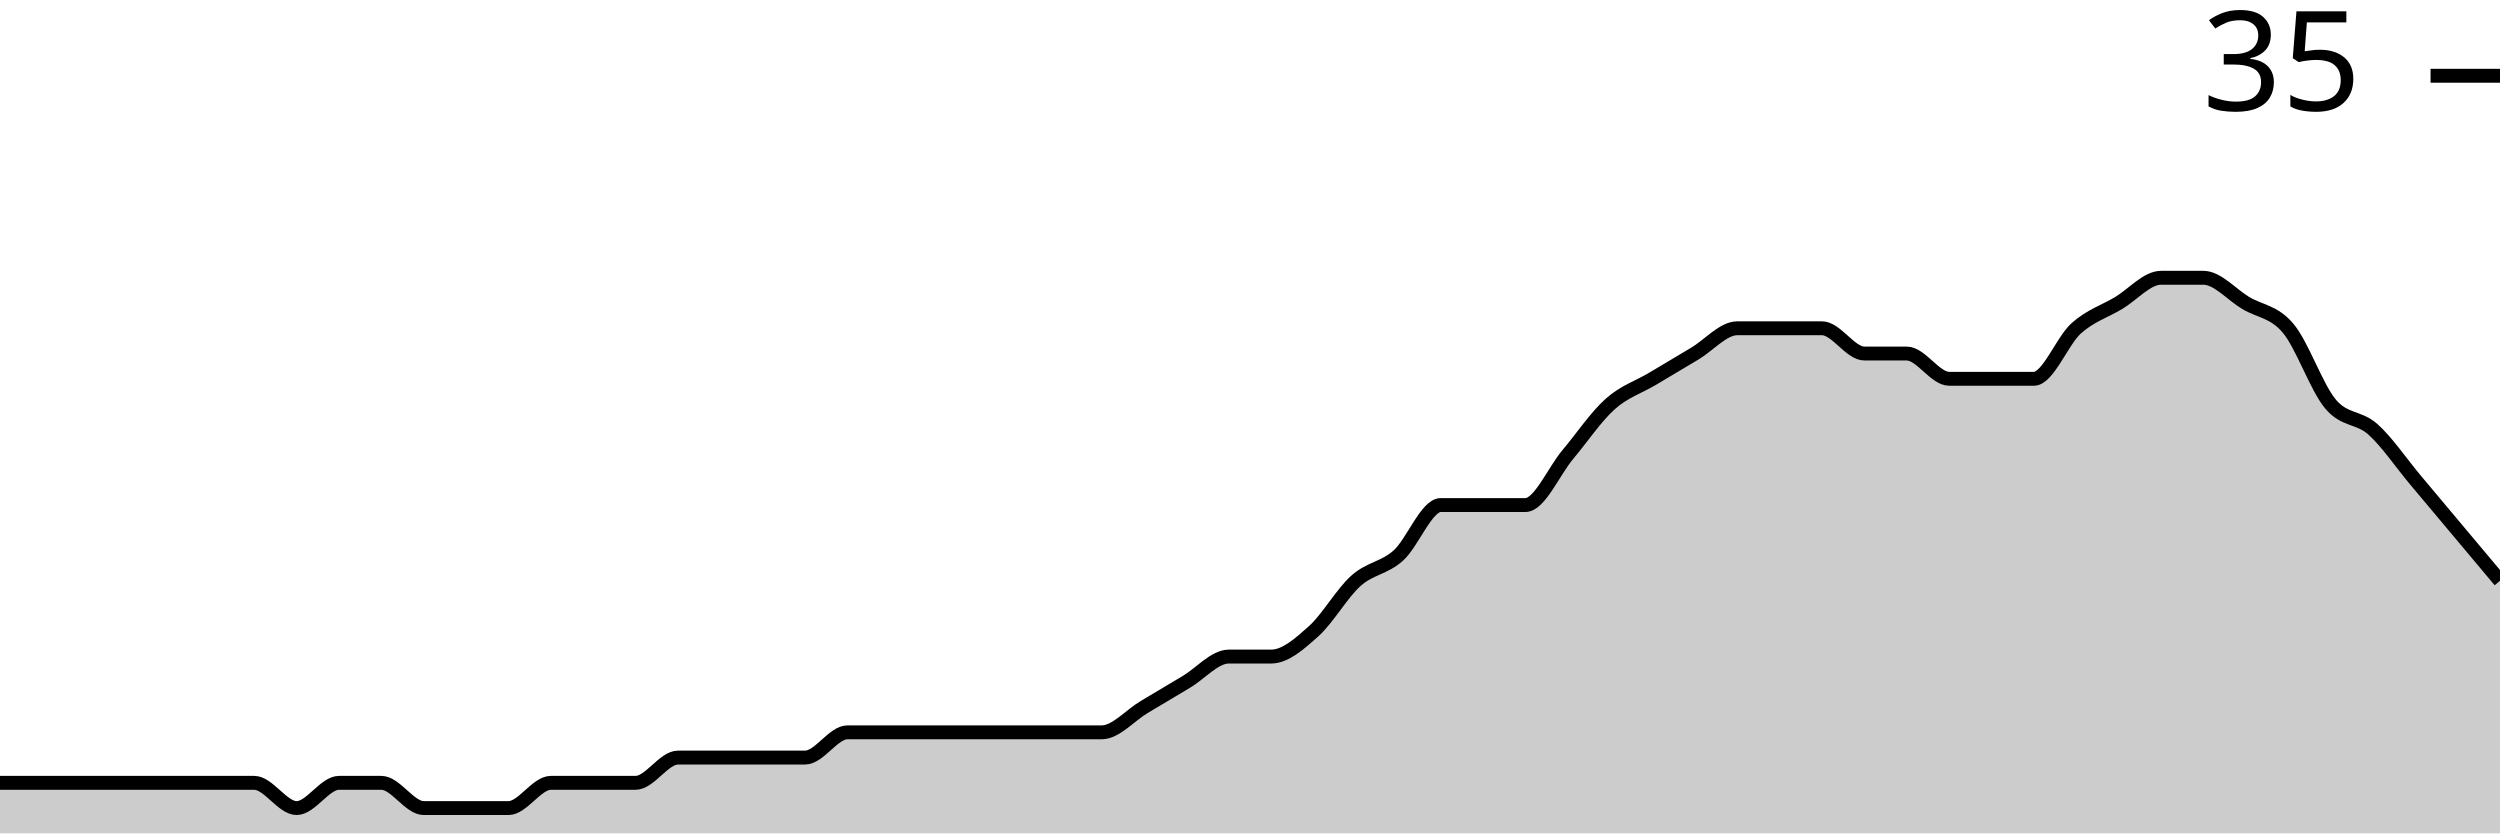
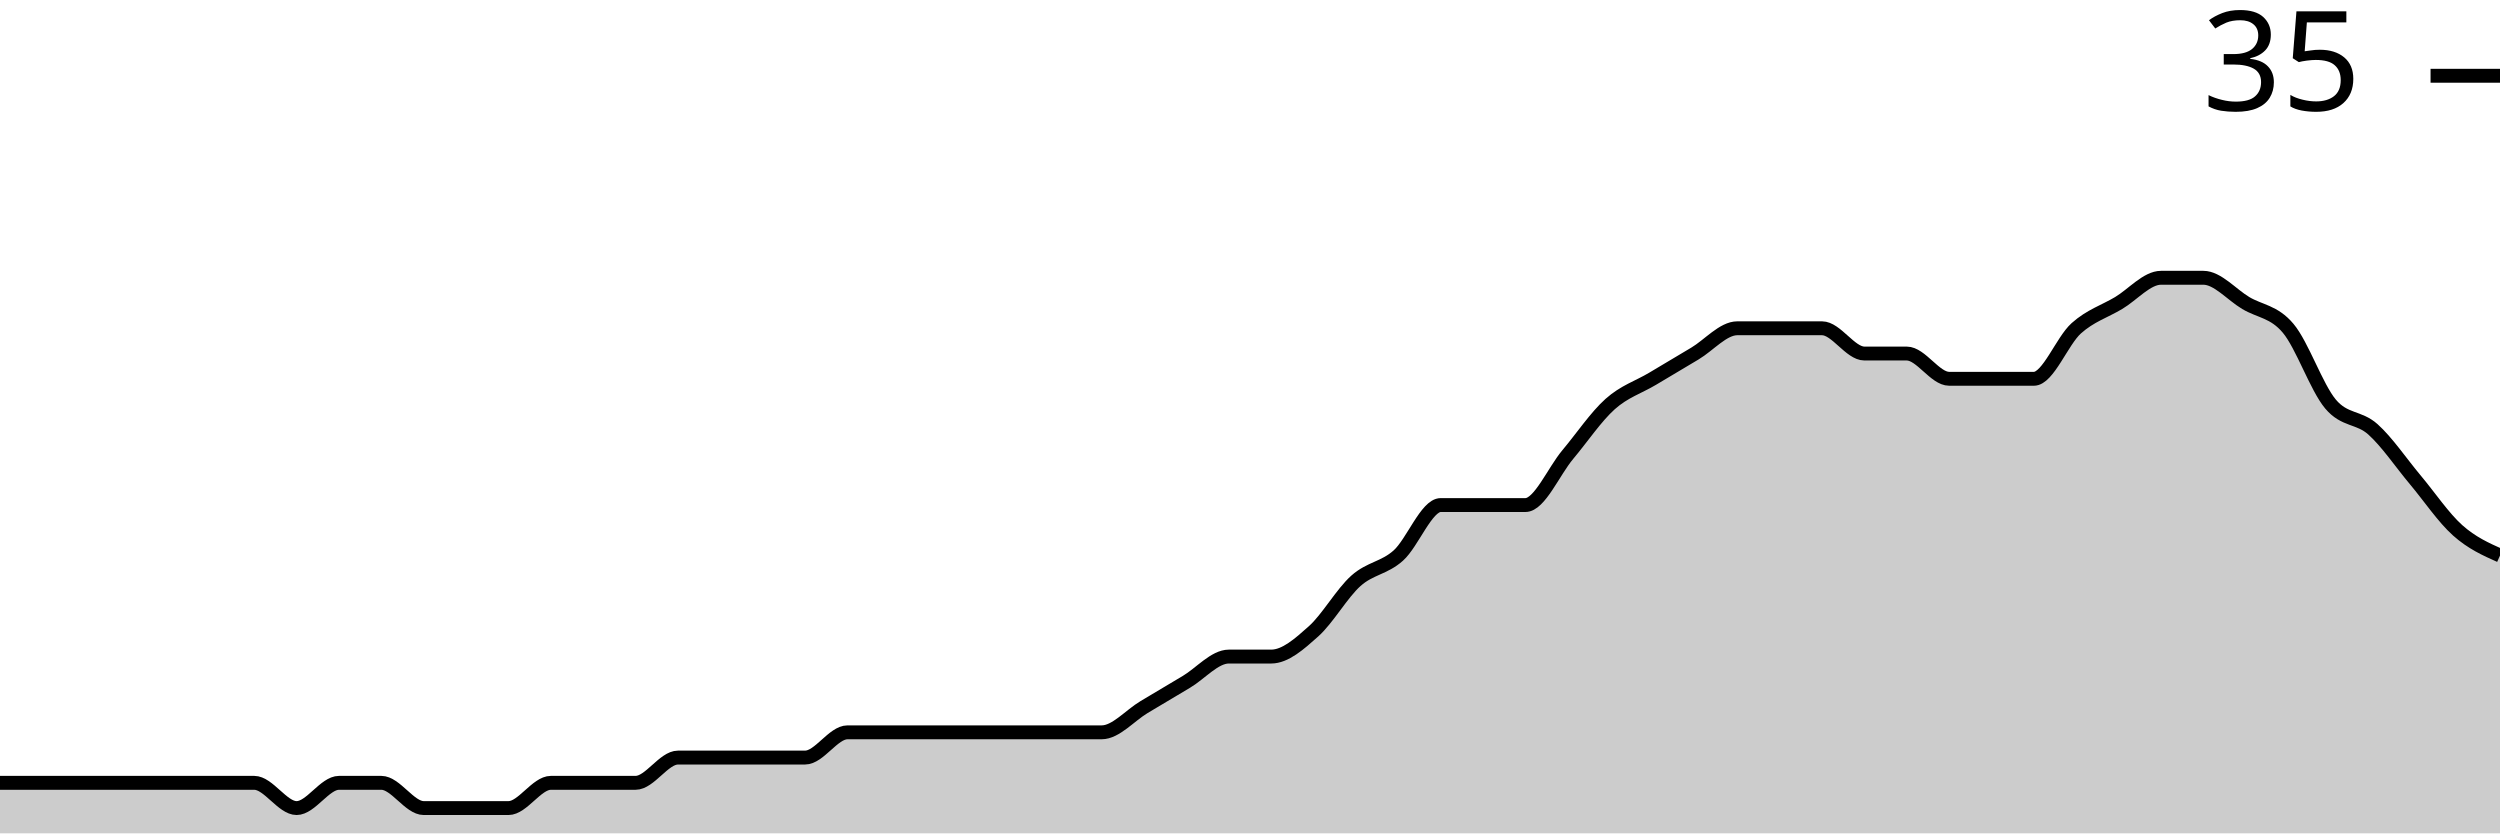
<svg xmlns="http://www.w3.org/2000/svg" viewBox="0 0 180 60">
  <g transform="translate(0,20)">
-     <path class="area" fill="rgba(0, 0, 0, 0.2)" d="M0,36.364C1.017,36.364,2.034,36.364,3.051,36.364C4.068,36.364,5.085,36.364,6.102,36.364C7.119,36.364,8.136,36.364,9.153,36.364C10.169,36.364,11.186,36.364,12.203,36.364C13.22,36.364,14.237,36.364,15.254,36.364C16.271,36.364,17.288,36.364,18.305,36.364C19.322,36.364,20.339,38.182,21.356,38.182C22.373,38.182,23.39,36.364,24.407,36.364C25.424,36.364,26.441,36.364,27.458,36.364C28.475,36.364,29.492,38.182,30.508,38.182C31.525,38.182,32.542,38.182,33.559,38.182C34.576,38.182,35.593,38.182,36.61,38.182C37.627,38.182,38.644,36.364,39.661,36.364C40.678,36.364,41.695,36.364,42.712,36.364C43.729,36.364,44.746,36.364,45.763,36.364C46.78,36.364,47.797,34.545,48.814,34.545C49.831,34.545,50.847,34.545,51.864,34.545C52.881,34.545,53.898,34.545,54.915,34.545C55.932,34.545,56.949,34.545,57.966,34.545C58.983,34.545,60,32.727,61.017,32.727C62.034,32.727,63.051,32.727,64.068,32.727C65.085,32.727,66.102,32.727,67.119,32.727C68.136,32.727,69.153,32.727,70.169,32.727C71.186,32.727,72.203,32.727,73.22,32.727C74.237,32.727,75.254,32.727,76.271,32.727C77.288,32.727,78.305,32.727,79.322,32.727C80.339,32.727,81.356,31.515,82.373,30.909C83.39,30.303,84.407,29.697,85.424,29.091C86.441,28.485,87.458,27.273,88.475,27.273C89.492,27.273,90.508,27.273,91.525,27.273C92.542,27.273,93.559,26.364,94.576,25.455C95.593,24.545,96.61,22.727,97.627,21.818C98.644,20.909,99.661,20.909,100.678,20C101.695,19.091,102.712,16.364,103.729,16.364C104.746,16.364,105.763,16.364,106.78,16.364C107.797,16.364,108.814,16.364,109.831,16.364C110.847,16.364,111.864,13.939,112.881,12.727C113.898,11.515,114.915,10,115.932,9.091C116.949,8.182,117.966,7.879,118.983,7.273C120,6.667,121.017,6.061,122.034,5.455C123.051,4.848,124.068,3.636,125.085,3.636C126.102,3.636,127.119,3.636,128.136,3.636C129.153,3.636,130.169,3.636,131.186,3.636C132.203,3.636,133.22,5.455,134.237,5.455C135.254,5.455,136.271,5.455,137.288,5.455C138.305,5.455,139.322,7.273,140.339,7.273C141.356,7.273,142.373,7.273,143.39,7.273C144.407,7.273,145.424,7.273,146.441,7.273C147.458,7.273,148.475,4.545,149.492,3.636C150.508,2.727,151.525,2.424,152.542,1.818C153.559,1.212,154.576,0,155.593,0C156.61,0,157.627,0,158.644,0C159.661,0,160.678,1.212,161.695,1.818C162.712,2.424,163.729,2.424,164.746,3.636C165.763,4.848,166.78,7.879,167.797,9.091C168.814,10.303,169.831,10,170.847,10.909C171.864,11.818,172.881,13.333,173.898,14.545C174.915,15.758,175.932,16.97,176.949,18.182C177.966,19.394,178.983,20.606,180,21.818L180,40C178.983,40,177.966,40,176.949,40C175.932,40,174.915,40,173.898,40C172.881,40,171.864,40,170.847,40C169.831,40,168.814,40,167.797,40C166.78,40,165.763,40,164.746,40C163.729,40,162.712,40,161.695,40C160.678,40,159.661,40,158.644,40C157.627,40,156.61,40,155.593,40C154.576,40,153.559,40,152.542,40C151.525,40,150.508,40,149.492,40C148.475,40,147.458,40,146.441,40C145.424,40,144.407,40,143.39,40C142.373,40,141.356,40,140.339,40C139.322,40,138.305,40,137.288,40C136.271,40,135.254,40,134.237,40C133.22,40,132.203,40,131.186,40C130.169,40,129.153,40,128.136,40C127.119,40,126.102,40,125.085,40C124.068,40,123.051,40,122.034,40C121.017,40,120,40,118.983,40C117.966,40,116.949,40,115.932,40C114.915,40,113.898,40,112.881,40C111.864,40,110.847,40,109.831,40C108.814,40,107.797,40,106.78,40C105.763,40,104.746,40,103.729,40C102.712,40,101.695,40,100.678,40C99.661,40,98.644,40,97.627,40C96.61,40,95.593,40,94.576,40C93.559,40,92.542,40,91.525,40C90.508,40,89.492,40,88.475,40C87.458,40,86.441,40,85.424,40C84.407,40,83.39,40,82.373,40C81.356,40,80.339,40,79.322,40C78.305,40,77.288,40,76.271,40C75.254,40,74.237,40,73.22,40C72.203,40,71.186,40,70.169,40C69.153,40,68.136,40,67.119,40C66.102,40,65.085,40,64.068,40C63.051,40,62.034,40,61.017,40C60,40,58.983,40,57.966,40C56.949,40,55.932,40,54.915,40C53.898,40,52.881,40,51.864,40C50.847,40,49.831,40,48.814,40C47.797,40,46.78,40,45.763,40C44.746,40,43.729,40,42.712,40C41.695,40,40.678,40,39.661,40C38.644,40,37.627,40,36.61,40C35.593,40,34.576,40,33.559,40C32.542,40,31.525,40,30.508,40C29.492,40,28.475,40,27.458,40C26.441,40,25.424,40,24.407,40C23.39,40,22.373,40,21.356,40C20.339,40,19.322,40,18.305,40C17.288,40,16.271,40,15.254,40C14.237,40,13.22,40,12.203,40C11.186,40,10.169,40,9.153,40C8.136,40,7.119,40,6.102,40C5.085,40,4.068,40,3.051,40C2.034,40,1.017,40,0,40Z" />
-     <path class="line" stroke="black" fill="none" d="M0,36.364C1.017,36.364,2.034,36.364,3.051,36.364C4.068,36.364,5.085,36.364,6.102,36.364C7.119,36.364,8.136,36.364,9.153,36.364C10.169,36.364,11.186,36.364,12.203,36.364C13.22,36.364,14.237,36.364,15.254,36.364C16.271,36.364,17.288,36.364,18.305,36.364C19.322,36.364,20.339,38.182,21.356,38.182C22.373,38.182,23.39,36.364,24.407,36.364C25.424,36.364,26.441,36.364,27.458,36.364C28.475,36.364,29.492,38.182,30.508,38.182C31.525,38.182,32.542,38.182,33.559,38.182C34.576,38.182,35.593,38.182,36.61,38.182C37.627,38.182,38.644,36.364,39.661,36.364C40.678,36.364,41.695,36.364,42.712,36.364C43.729,36.364,44.746,36.364,45.763,36.364C46.78,36.364,47.797,34.545,48.814,34.545C49.831,34.545,50.847,34.545,51.864,34.545C52.881,34.545,53.898,34.545,54.915,34.545C55.932,34.545,56.949,34.545,57.966,34.545C58.983,34.545,60,32.727,61.017,32.727C62.034,32.727,63.051,32.727,64.068,32.727C65.085,32.727,66.102,32.727,67.119,32.727C68.136,32.727,69.153,32.727,70.169,32.727C71.186,32.727,72.203,32.727,73.22,32.727C74.237,32.727,75.254,32.727,76.271,32.727C77.288,32.727,78.305,32.727,79.322,32.727C80.339,32.727,81.356,31.515,82.373,30.909C83.39,30.303,84.407,29.697,85.424,29.091C86.441,28.485,87.458,27.273,88.475,27.273C89.492,27.273,90.508,27.273,91.525,27.273C92.542,27.273,93.559,26.364,94.576,25.455C95.593,24.545,96.61,22.727,97.627,21.818C98.644,20.909,99.661,20.909,100.678,20C101.695,19.091,102.712,16.364,103.729,16.364C104.746,16.364,105.763,16.364,106.78,16.364C107.797,16.364,108.814,16.364,109.831,16.364C110.847,16.364,111.864,13.939,112.881,12.727C113.898,11.515,114.915,10,115.932,9.091C116.949,8.182,117.966,7.879,118.983,7.273C120,6.667,121.017,6.061,122.034,5.455C123.051,4.848,124.068,3.636,125.085,3.636C126.102,3.636,127.119,3.636,128.136,3.636C129.153,3.636,130.169,3.636,131.186,3.636C132.203,3.636,133.22,5.455,134.237,5.455C135.254,5.455,136.271,5.455,137.288,5.455C138.305,5.455,139.322,7.273,140.339,7.273C141.356,7.273,142.373,7.273,143.39,7.273C144.407,7.273,145.424,7.273,146.441,7.273C147.458,7.273,148.475,4.545,149.492,3.636C150.508,2.727,151.525,2.424,152.542,1.818C153.559,1.212,154.576,0,155.593,0C156.61,0,157.627,0,158.644,0C159.661,0,160.678,1.212,161.695,1.818C162.712,2.424,163.729,2.424,164.746,3.636C165.763,4.848,166.78,7.879,167.797,9.091C168.814,10.303,169.831,10,170.847,10.909C171.864,11.818,172.881,13.333,173.898,14.545C174.915,15.758,175.932,16.97,176.949,18.182C177.966,19.394,178.983,20.606,180,21.818" />
+     <path class="area" fill="rgba(0, 0, 0, 0.2)" d="M0,36.364C1.017,36.364,2.034,36.364,3.051,36.364C4.068,36.364,5.085,36.364,6.102,36.364C7.119,36.364,8.136,36.364,9.153,36.364C10.169,36.364,11.186,36.364,12.203,36.364C13.22,36.364,14.237,36.364,15.254,36.364C16.271,36.364,17.288,36.364,18.305,36.364C19.322,36.364,20.339,38.182,21.356,38.182C22.373,38.182,23.39,36.364,24.407,36.364C25.424,36.364,26.441,36.364,27.458,36.364C28.475,36.364,29.492,38.182,30.508,38.182C31.525,38.182,32.542,38.182,33.559,38.182C34.576,38.182,35.593,38.182,36.61,38.182C37.627,38.182,38.644,36.364,39.661,36.364C40.678,36.364,41.695,36.364,42.712,36.364C43.729,36.364,44.746,36.364,45.763,36.364C46.78,36.364,47.797,34.545,48.814,34.545C49.831,34.545,50.847,34.545,51.864,34.545C52.881,34.545,53.898,34.545,54.915,34.545C55.932,34.545,56.949,34.545,57.966,34.545C58.983,34.545,60,32.727,61.017,32.727C62.034,32.727,63.051,32.727,64.068,32.727C65.085,32.727,66.102,32.727,67.119,32.727C68.136,32.727,69.153,32.727,70.169,32.727C71.186,32.727,72.203,32.727,73.22,32.727C74.237,32.727,75.254,32.727,76.271,32.727C77.288,32.727,78.305,32.727,79.322,32.727C80.339,32.727,81.356,31.515,82.373,30.909C83.39,30.303,84.407,29.697,85.424,29.091C86.441,28.485,87.458,27.273,88.475,27.273C89.492,27.273,90.508,27.273,91.525,27.273C92.542,27.273,93.559,26.364,94.576,25.455C95.593,24.545,96.61,22.727,97.627,21.818C98.644,20.909,99.661,20.909,100.678,20C101.695,19.091,102.712,16.364,103.729,16.364C104.746,16.364,105.763,16.364,106.78,16.364C107.797,16.364,108.814,16.364,109.831,16.364C110.847,16.364,111.864,13.939,112.881,12.727C113.898,11.515,114.915,10,115.932,9.091C116.949,8.182,117.966,7.879,118.983,7.273C120,6.667,121.017,6.061,122.034,5.455C123.051,4.848,124.068,3.636,125.085,3.636C126.102,3.636,127.119,3.636,128.136,3.636C129.153,3.636,130.169,3.636,131.186,3.636C132.203,3.636,133.22,5.455,134.237,5.455C135.254,5.455,136.271,5.455,137.288,5.455C138.305,5.455,139.322,7.273,140.339,7.273C141.356,7.273,142.373,7.273,143.39,7.273C144.407,7.273,145.424,7.273,146.441,7.273C147.458,7.273,148.475,4.545,149.492,3.636C150.508,2.727,151.525,2.424,152.542,1.818C153.559,1.212,154.576,0,155.593,0C156.61,0,157.627,0,158.644,0C159.661,0,160.678,1.212,161.695,1.818C162.712,2.424,163.729,2.424,164.746,3.636C165.763,4.848,166.78,7.879,167.797,9.091C168.814,10.303,169.831,10,170.847,10.909C171.864,11.818,172.881,13.333,173.898,14.545C174.915,15.758,175.932,17.273,176.949,18.182C177.966,19.091,178.983,19.545,180,20L180,40C178.983,40,177.966,40,176.949,40C175.932,40,174.915,40,173.898,40C172.881,40,171.864,40,170.847,40C169.831,40,168.814,40,167.797,40C166.78,40,165.763,40,164.746,40C163.729,40,162.712,40,161.695,40C160.678,40,159.661,40,158.644,40C157.627,40,156.61,40,155.593,40C154.576,40,153.559,40,152.542,40C151.525,40,150.508,40,149.492,40C148.475,40,147.458,40,146.441,40C145.424,40,144.407,40,143.39,40C142.373,40,141.356,40,140.339,40C139.322,40,138.305,40,137.288,40C136.271,40,135.254,40,134.237,40C133.22,40,132.203,40,131.186,40C130.169,40,129.153,40,128.136,40C127.119,40,126.102,40,125.085,40C124.068,40,123.051,40,122.034,40C121.017,40,120,40,118.983,40C117.966,40,116.949,40,115.932,40C114.915,40,113.898,40,112.881,40C111.864,40,110.847,40,109.831,40C108.814,40,107.797,40,106.78,40C105.763,40,104.746,40,103.729,40C102.712,40,101.695,40,100.678,40C99.661,40,98.644,40,97.627,40C96.61,40,95.593,40,94.576,40C93.559,40,92.542,40,91.525,40C90.508,40,89.492,40,88.475,40C87.458,40,86.441,40,85.424,40C84.407,40,83.39,40,82.373,40C81.356,40,80.339,40,79.322,40C78.305,40,77.288,40,76.271,40C75.254,40,74.237,40,73.22,40C72.203,40,71.186,40,70.169,40C69.153,40,68.136,40,67.119,40C66.102,40,65.085,40,64.068,40C63.051,40,62.034,40,61.017,40C60,40,58.983,40,57.966,40C56.949,40,55.932,40,54.915,40C53.898,40,52.881,40,51.864,40C50.847,40,49.831,40,48.814,40C47.797,40,46.78,40,45.763,40C44.746,40,43.729,40,42.712,40C41.695,40,40.678,40,39.661,40C38.644,40,37.627,40,36.61,40C35.593,40,34.576,40,33.559,40C32.542,40,31.525,40,30.508,40C29.492,40,28.475,40,27.458,40C26.441,40,25.424,40,24.407,40C23.39,40,22.373,40,21.356,40C20.339,40,19.322,40,18.305,40C17.288,40,16.271,40,15.254,40C14.237,40,13.22,40,12.203,40C11.186,40,10.169,40,9.153,40C8.136,40,7.119,40,6.102,40C5.085,40,4.068,40,3.051,40C2.034,40,1.017,40,0,40Z" />
+     <path class="line" stroke="black" fill="none" d="M0,36.364C1.017,36.364,2.034,36.364,3.051,36.364C4.068,36.364,5.085,36.364,6.102,36.364C7.119,36.364,8.136,36.364,9.153,36.364C10.169,36.364,11.186,36.364,12.203,36.364C13.22,36.364,14.237,36.364,15.254,36.364C16.271,36.364,17.288,36.364,18.305,36.364C19.322,36.364,20.339,38.182,21.356,38.182C22.373,38.182,23.39,36.364,24.407,36.364C25.424,36.364,26.441,36.364,27.458,36.364C28.475,36.364,29.492,38.182,30.508,38.182C31.525,38.182,32.542,38.182,33.559,38.182C34.576,38.182,35.593,38.182,36.61,38.182C37.627,38.182,38.644,36.364,39.661,36.364C40.678,36.364,41.695,36.364,42.712,36.364C43.729,36.364,44.746,36.364,45.763,36.364C46.78,36.364,47.797,34.545,48.814,34.545C49.831,34.545,50.847,34.545,51.864,34.545C52.881,34.545,53.898,34.545,54.915,34.545C55.932,34.545,56.949,34.545,57.966,34.545C58.983,34.545,60,32.727,61.017,32.727C62.034,32.727,63.051,32.727,64.068,32.727C65.085,32.727,66.102,32.727,67.119,32.727C68.136,32.727,69.153,32.727,70.169,32.727C71.186,32.727,72.203,32.727,73.22,32.727C74.237,32.727,75.254,32.727,76.271,32.727C77.288,32.727,78.305,32.727,79.322,32.727C80.339,32.727,81.356,31.515,82.373,30.909C83.39,30.303,84.407,29.697,85.424,29.091C86.441,28.485,87.458,27.273,88.475,27.273C89.492,27.273,90.508,27.273,91.525,27.273C92.542,27.273,93.559,26.364,94.576,25.455C95.593,24.545,96.61,22.727,97.627,21.818C98.644,20.909,99.661,20.909,100.678,20C101.695,19.091,102.712,16.364,103.729,16.364C104.746,16.364,105.763,16.364,106.78,16.364C107.797,16.364,108.814,16.364,109.831,16.364C110.847,16.364,111.864,13.939,112.881,12.727C113.898,11.515,114.915,10,115.932,9.091C116.949,8.182,117.966,7.879,118.983,7.273C120,6.667,121.017,6.061,122.034,5.455C123.051,4.848,124.068,3.636,125.085,3.636C126.102,3.636,127.119,3.636,128.136,3.636C129.153,3.636,130.169,3.636,131.186,3.636C132.203,3.636,133.22,5.455,134.237,5.455C135.254,5.455,136.271,5.455,137.288,5.455C138.305,5.455,139.322,7.273,140.339,7.273C141.356,7.273,142.373,7.273,143.39,7.273C144.407,7.273,145.424,7.273,146.441,7.273C147.458,7.273,148.475,4.545,149.492,3.636C150.508,2.727,151.525,2.424,152.542,1.818C153.559,1.212,154.576,0,155.593,0C156.61,0,157.627,0,158.644,0C159.661,0,160.678,1.212,161.695,1.818C162.712,2.424,163.729,2.424,164.746,3.636C165.763,4.848,166.78,7.879,167.797,9.091C168.814,10.303,169.831,10,170.847,10.909C171.864,11.818,172.881,13.333,173.898,14.545C174.915,15.758,175.932,17.273,176.949,18.182C177.966,19.091,178.983,19.545,180,20" />
    <path class="axis-ceiling" stroke-width="1" stroke="black" fill="none" d="M175,-14.545L180,-14.545" />
    <text class="axis-ceiling-label" font-family="sans-serif" text-anchor="end" font-size="10px" x="170" y="-12.045">35</text>
  </g>
</svg>
